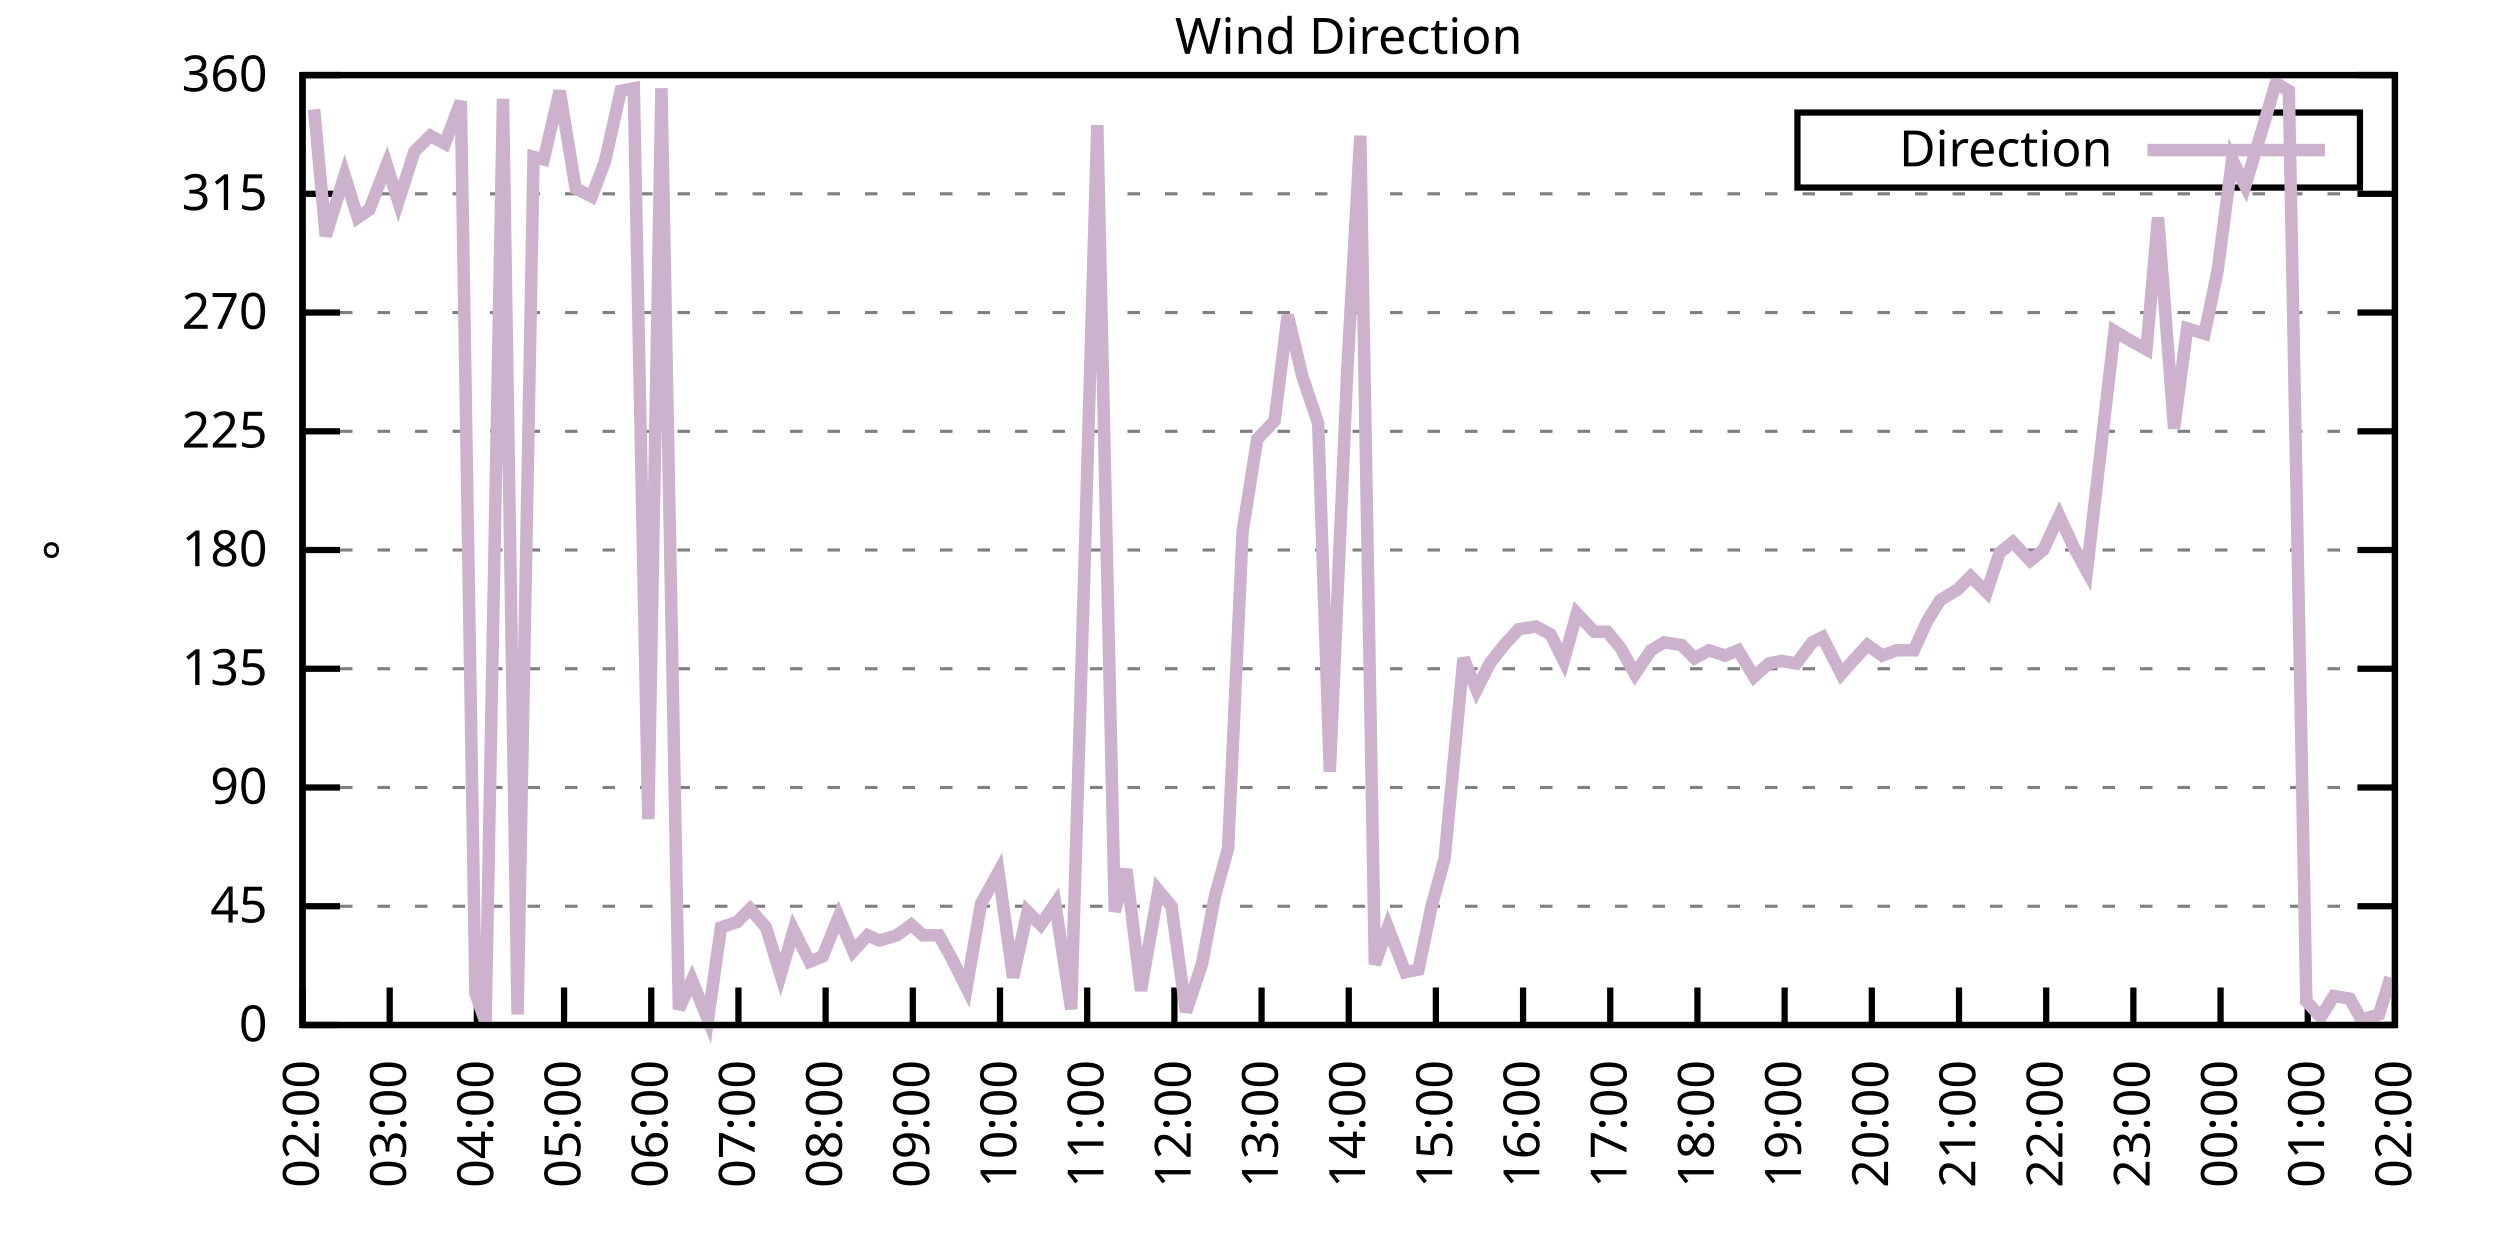
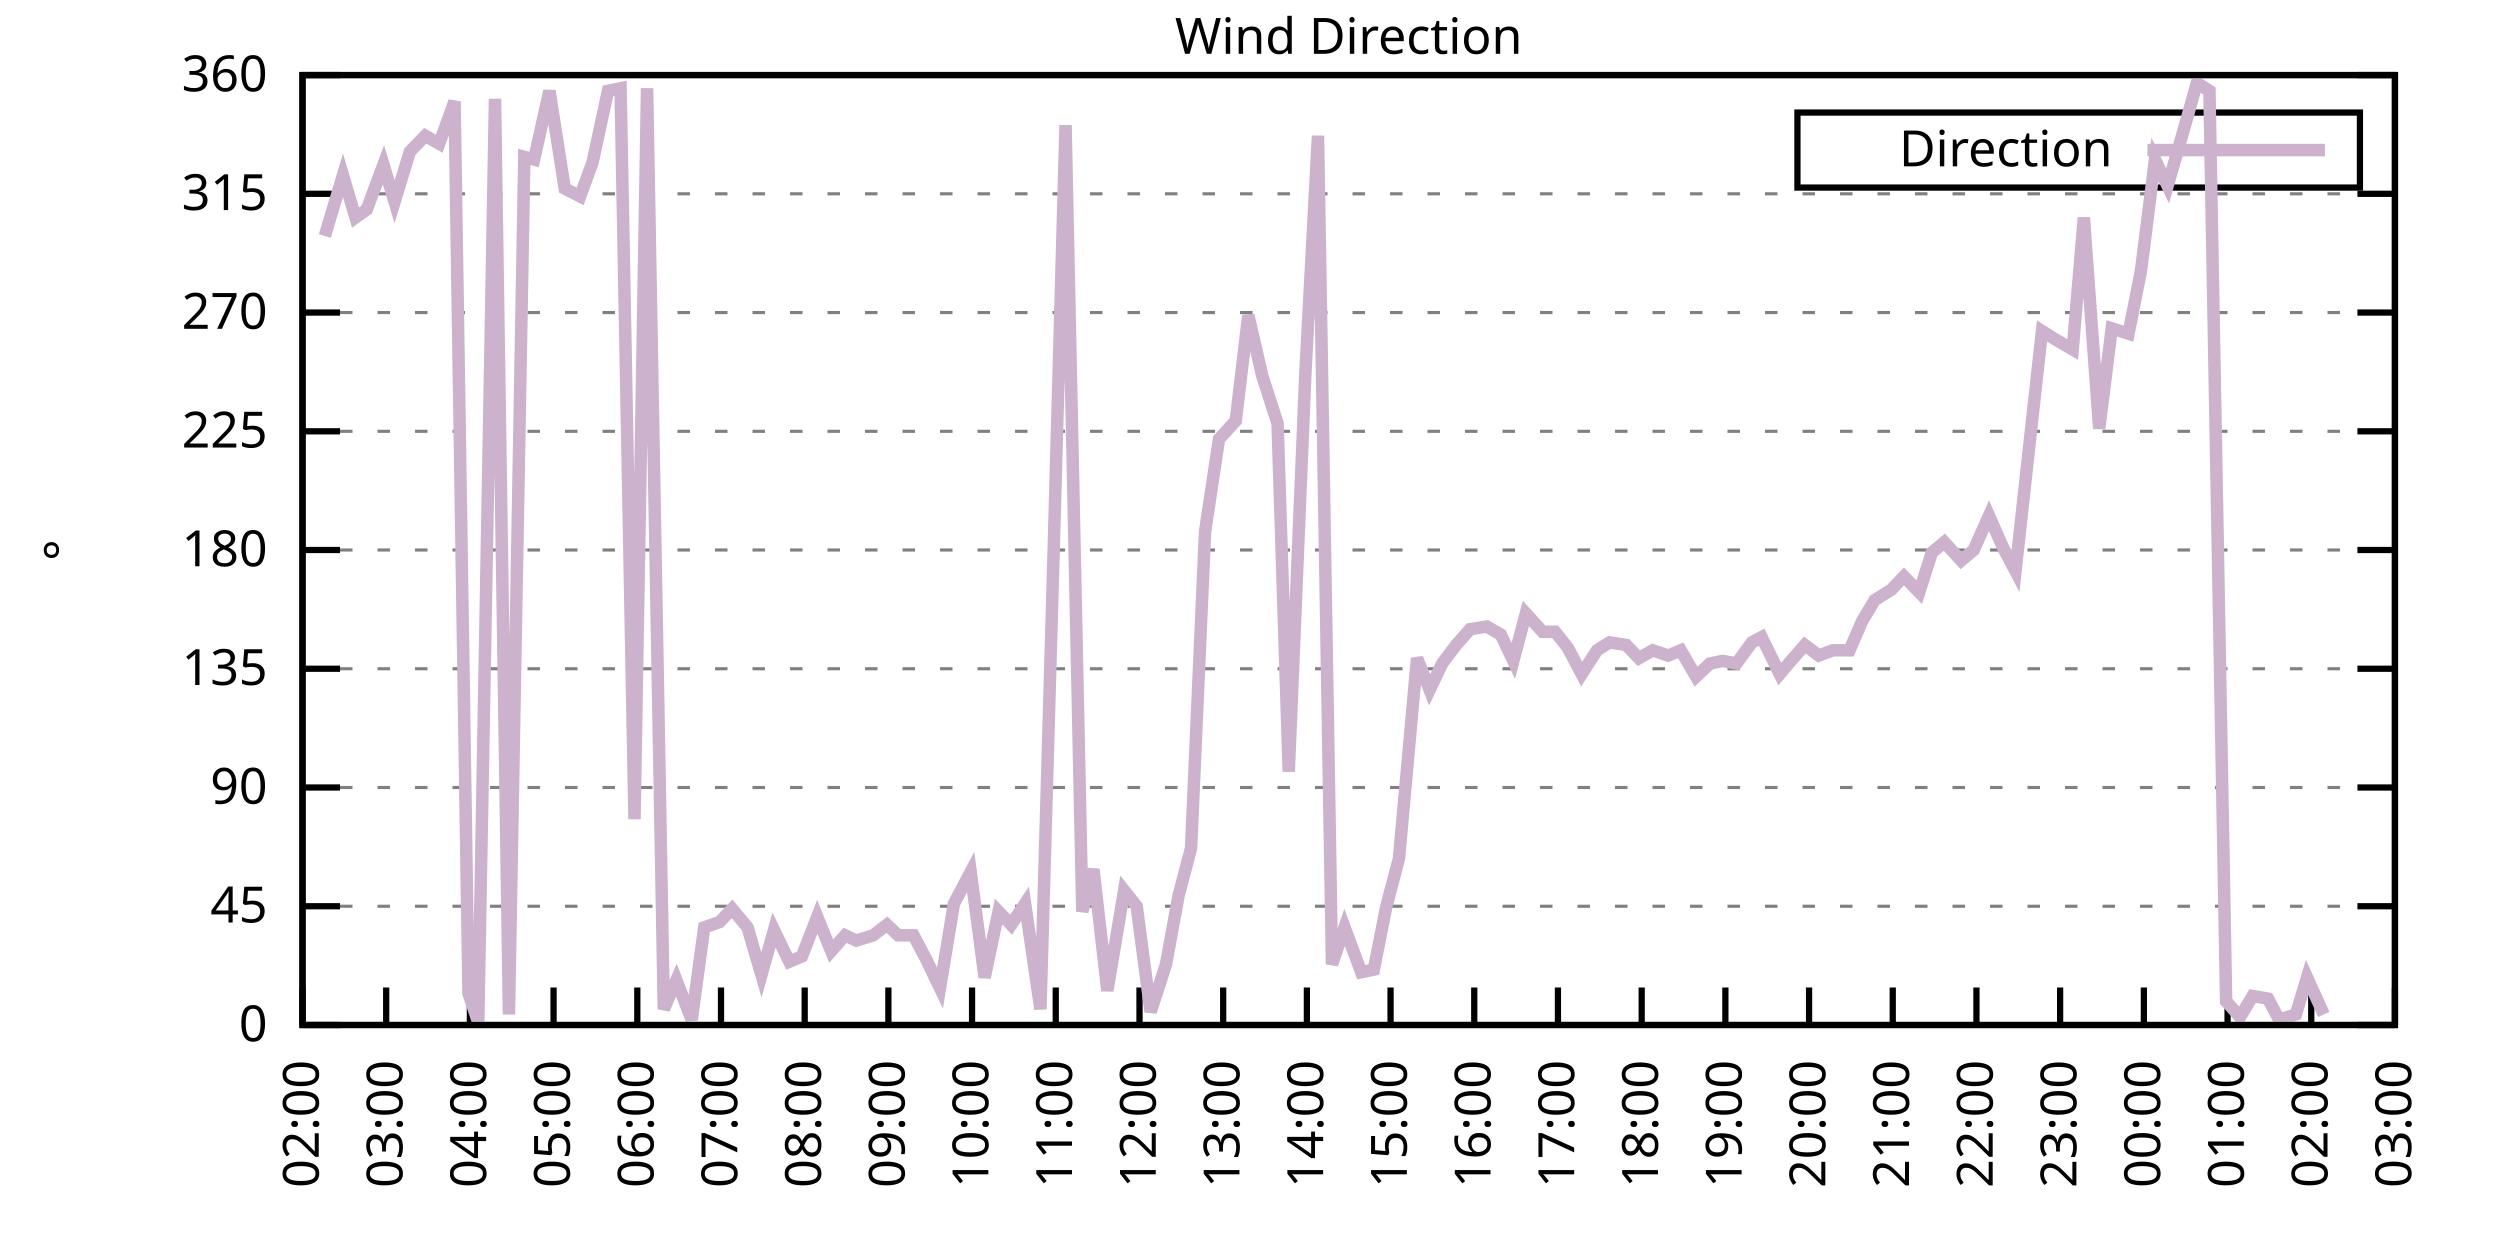
<svg xmlns="http://www.w3.org/2000/svg" xmlns:xlink="http://www.w3.org/1999/xlink" width="400" height="200" viewBox="0 0 400 200">
  <g id="gnuplot_canvas">
    <rect x="0" y="0" width="400" height="200" fill="none" />
    <defs>
      <circle id="gpDot" r="0.5" stroke-width="0.5" stroke="currentColor" />
      <path id="gpPt0" stroke-width="0.333" stroke="currentColor" d="M-1,0 h2 M0,-1 v2" />
      <path id="gpPt1" stroke-width="0.333" stroke="currentColor" d="M-1,-1 L1,1 M1,-1 L-1,1" />
      <path id="gpPt2" stroke-width="0.333" stroke="currentColor" d="M-1,0 L1,0 M0,-1 L0,1 M-1,-1 L1,1 M-1,1 L1,-1" />
      <rect id="gpPt3" stroke-width="0.333" stroke="currentColor" x="-1" y="-1" width="2" height="2" />
      <rect id="gpPt4" stroke-width="0.333" stroke="currentColor" fill="currentColor" x="-1" y="-1" width="2" height="2" />
      <circle id="gpPt5" stroke-width="0.333" stroke="currentColor" cx="0" cy="0" r="1" />
      <use xlink:href="#gpPt5" id="gpPt6" fill="currentColor" stroke="none" />
      <path id="gpPt7" stroke-width="0.333" stroke="currentColor" d="M0,-1.33 L-1.33,0.67 L1.33,0.67 z" />
      <use xlink:href="#gpPt7" id="gpPt8" fill="currentColor" stroke="none" />
      <use xlink:href="#gpPt7" id="gpPt9" stroke="currentColor" transform="rotate(180)" />
      <use xlink:href="#gpPt9" id="gpPt10" fill="currentColor" stroke="none" />
      <use xlink:href="#gpPt3" id="gpPt11" stroke="currentColor" transform="rotate(45)" />
      <use xlink:href="#gpPt11" id="gpPt12" fill="currentColor" stroke="none" />
      <path id="gpPt13" stroke-width="0.333" stroke="currentColor" d="M0,1.330 L1.265,0.411 L0.782,-1.067 L-0.782,-1.076 L-1.265,0.411 z" />
      <use xlink:href="#gpPt13" id="gpPt14" fill="currentColor" stroke="none" />
      <filter id="textbox" filterUnits="objectBoundingBox" x="0" y="0" height="1" width="1">
        <feFlood flood-color="white" flood-opacity="1" result="bgnd" />
        <feComposite in="SourceGraphic" in2="bgnd" operator="atop" />
      </filter>
      <filter id="greybox" filterUnits="objectBoundingBox" x="0" y="0" height="1" width="1">
        <feFlood flood-color="lightgrey" flood-opacity="1" result="grey" />
        <feComposite in="SourceGraphic" in2="grey" operator="atop" />
      </filter>
    </defs>
    <g fill="none" color="white" stroke="currentColor" stroke-width="1.00" stroke-linecap="butt" stroke-linejoin="miter">
</g>
    <g fill="none" color="black" stroke="currentColor" stroke-width="1.00" stroke-linecap="butt" stroke-linejoin="miter">
      <g stroke="none" shape-rendering="crispEdges">
        <polygon fill="rgb(255, 255, 255)" points="48.40,164.00 383.18,164.00 383.18,12.02 48.40,12.02 " />
      </g>
    </g>
    <g fill="none" color="black" stroke="currentColor" stroke-width="1.00" stroke-linecap="butt" stroke-linejoin="miter">
</g>
    <g fill="none" color="black" stroke="black" stroke-width="0.50" stroke-linecap="butt" stroke-linejoin="miter">
</g>
    <g fill="none" color="gray" stroke="currentColor" stroke-width="0.50" stroke-linecap="butt" stroke-linejoin="miter">
      <path stroke="gray" stroke-dasharray="2,4" class="gridline" d="M48.40,164.00 L383.19,164.00  " />
    </g>
    <g fill="none" color="gray" stroke="gray" stroke-width="1.00" stroke-linecap="butt" stroke-linejoin="miter">
</g>
    <g fill="none" color="black" stroke="currentColor" stroke-width="1.00" stroke-linecap="butt" stroke-linejoin="miter">
      <path stroke="black" d="M48.40,164.00 L54.40,164.00 M383.19,164.00 L377.19,164.00  " />
      <g transform="translate(42.80,166.60)" stroke="none" fill="black" font-family="Sans" font-size="8.00" text-anchor="end">
        <text>
          <tspan font-family="Sans"> 0</tspan>
        </text>
      </g>
    </g>
    <g fill="none" color="black" stroke="currentColor" stroke-width="1.00" stroke-linecap="butt" stroke-linejoin="miter">
</g>
    <g fill="none" color="black" stroke="black" stroke-width="0.50" stroke-linecap="butt" stroke-linejoin="miter">
</g>
    <g fill="none" color="gray" stroke="currentColor" stroke-width="0.50" stroke-linecap="butt" stroke-linejoin="miter">
      <path stroke="gray" stroke-dasharray="2,4" class="gridline" d="M48.40,145.00 L383.19,145.00  " />
    </g>
    <g fill="none" color="gray" stroke="gray" stroke-width="1.00" stroke-linecap="butt" stroke-linejoin="miter">
</g>
    <g fill="none" color="black" stroke="currentColor" stroke-width="1.00" stroke-linecap="butt" stroke-linejoin="miter">
      <path stroke="black" d="M48.40,145.00 L54.40,145.00 M383.19,145.00 L377.19,145.00  " />
      <g transform="translate(42.80,147.60)" stroke="none" fill="black" font-family="Sans" font-size="8.00" text-anchor="end">
        <text>
          <tspan font-family="Sans"> 45</tspan>
        </text>
      </g>
    </g>
    <g fill="none" color="black" stroke="currentColor" stroke-width="1.00" stroke-linecap="butt" stroke-linejoin="miter">
</g>
    <g fill="none" color="black" stroke="black" stroke-width="0.50" stroke-linecap="butt" stroke-linejoin="miter">
</g>
    <g fill="none" color="gray" stroke="currentColor" stroke-width="0.50" stroke-linecap="butt" stroke-linejoin="miter">
      <path stroke="gray" stroke-dasharray="2,4" class="gridline" d="M48.40,126.00 L383.19,126.00  " />
    </g>
    <g fill="none" color="gray" stroke="gray" stroke-width="1.00" stroke-linecap="butt" stroke-linejoin="miter">
</g>
    <g fill="none" color="black" stroke="currentColor" stroke-width="1.00" stroke-linecap="butt" stroke-linejoin="miter">
      <path stroke="black" d="M48.40,126.00 L54.40,126.00 M383.19,126.00 L377.19,126.00  " />
      <g transform="translate(42.80,128.60)" stroke="none" fill="black" font-family="Sans" font-size="8.00" text-anchor="end">
        <text>
          <tspan font-family="Sans"> 90</tspan>
        </text>
      </g>
    </g>
    <g fill="none" color="black" stroke="currentColor" stroke-width="1.00" stroke-linecap="butt" stroke-linejoin="miter">
</g>
    <g fill="none" color="black" stroke="black" stroke-width="0.50" stroke-linecap="butt" stroke-linejoin="miter">
</g>
    <g fill="none" color="gray" stroke="currentColor" stroke-width="0.50" stroke-linecap="butt" stroke-linejoin="miter">
      <path stroke="gray" stroke-dasharray="2,4" class="gridline" d="M48.40,107.00 L383.19,107.00  " />
    </g>
    <g fill="none" color="gray" stroke="gray" stroke-width="1.00" stroke-linecap="butt" stroke-linejoin="miter">
</g>
    <g fill="none" color="black" stroke="currentColor" stroke-width="1.00" stroke-linecap="butt" stroke-linejoin="miter">
      <path stroke="black" d="M48.40,107.00 L54.40,107.00 M383.19,107.00 L377.19,107.00  " />
      <g transform="translate(42.80,109.60)" stroke="none" fill="black" font-family="Sans" font-size="8.00" text-anchor="end">
        <text>
          <tspan font-family="Sans"> 135</tspan>
        </text>
      </g>
    </g>
    <g fill="none" color="black" stroke="currentColor" stroke-width="1.00" stroke-linecap="butt" stroke-linejoin="miter">
</g>
    <g fill="none" color="black" stroke="black" stroke-width="0.50" stroke-linecap="butt" stroke-linejoin="miter">
</g>
    <g fill="none" color="gray" stroke="currentColor" stroke-width="0.50" stroke-linecap="butt" stroke-linejoin="miter">
      <path stroke="gray" stroke-dasharray="2,4" class="gridline" d="M48.40,88.00 L383.19,88.00  " />
    </g>
    <g fill="none" color="gray" stroke="gray" stroke-width="1.00" stroke-linecap="butt" stroke-linejoin="miter">
</g>
    <g fill="none" color="black" stroke="currentColor" stroke-width="1.00" stroke-linecap="butt" stroke-linejoin="miter">
      <path stroke="black" d="M48.40,88.00 L54.40,88.00 M383.19,88.00 L377.19,88.00  " />
      <g transform="translate(42.80,90.60)" stroke="none" fill="black" font-family="Sans" font-size="8.00" text-anchor="end">
        <text>
          <tspan font-family="Sans"> 180</tspan>
        </text>
      </g>
    </g>
    <g fill="none" color="black" stroke="currentColor" stroke-width="1.00" stroke-linecap="butt" stroke-linejoin="miter">
</g>
    <g fill="none" color="black" stroke="black" stroke-width="0.50" stroke-linecap="butt" stroke-linejoin="miter">
</g>
    <g fill="none" color="gray" stroke="currentColor" stroke-width="0.50" stroke-linecap="butt" stroke-linejoin="miter">
      <path stroke="gray" stroke-dasharray="2,4" class="gridline" d="M48.40,69.01 L383.19,69.01  " />
    </g>
    <g fill="none" color="gray" stroke="gray" stroke-width="1.00" stroke-linecap="butt" stroke-linejoin="miter">
</g>
    <g fill="none" color="black" stroke="currentColor" stroke-width="1.00" stroke-linecap="butt" stroke-linejoin="miter">
      <path stroke="black" d="M48.40,69.01 L54.40,69.01 M383.19,69.01 L377.19,69.01  " />
      <g transform="translate(42.80,71.61)" stroke="none" fill="black" font-family="Sans" font-size="8.00" text-anchor="end">
        <text>
          <tspan font-family="Sans"> 225</tspan>
        </text>
      </g>
    </g>
    <g fill="none" color="black" stroke="currentColor" stroke-width="1.00" stroke-linecap="butt" stroke-linejoin="miter">
</g>
    <g fill="none" color="black" stroke="black" stroke-width="0.50" stroke-linecap="butt" stroke-linejoin="miter">
</g>
    <g fill="none" color="gray" stroke="currentColor" stroke-width="0.50" stroke-linecap="butt" stroke-linejoin="miter">
      <path stroke="gray" stroke-dasharray="2,4" class="gridline" d="M48.40,50.01 L383.19,50.01  " />
    </g>
    <g fill="none" color="gray" stroke="gray" stroke-width="1.00" stroke-linecap="butt" stroke-linejoin="miter">
</g>
    <g fill="none" color="black" stroke="currentColor" stroke-width="1.00" stroke-linecap="butt" stroke-linejoin="miter">
      <path stroke="black" d="M48.40,50.01 L54.40,50.01 M383.19,50.01 L377.19,50.01  " />
      <g transform="translate(42.80,52.61)" stroke="none" fill="black" font-family="Sans" font-size="8.00" text-anchor="end">
        <text>
          <tspan font-family="Sans"> 270</tspan>
        </text>
      </g>
    </g>
    <g fill="none" color="black" stroke="currentColor" stroke-width="1.00" stroke-linecap="butt" stroke-linejoin="miter">
</g>
    <g fill="none" color="black" stroke="black" stroke-width="0.50" stroke-linecap="butt" stroke-linejoin="miter">
</g>
    <g fill="none" color="gray" stroke="currentColor" stroke-width="0.50" stroke-linecap="butt" stroke-linejoin="miter">
      <path stroke="gray" stroke-dasharray="2,4" class="gridline" d="M48.40,31.01 L383.19,31.01  " />
    </g>
    <g fill="none" color="gray" stroke="gray" stroke-width="1.00" stroke-linecap="butt" stroke-linejoin="miter">
</g>
    <g fill="none" color="black" stroke="currentColor" stroke-width="1.00" stroke-linecap="butt" stroke-linejoin="miter">
      <path stroke="black" d="M48.40,31.01 L54.40,31.01 M383.19,31.01 L377.19,31.01  " />
      <g transform="translate(42.80,33.61)" stroke="none" fill="black" font-family="Sans" font-size="8.00" text-anchor="end">
        <text>
          <tspan font-family="Sans"> 315</tspan>
        </text>
      </g>
    </g>
    <g fill="none" color="black" stroke="currentColor" stroke-width="1.00" stroke-linecap="butt" stroke-linejoin="miter">
</g>
    <g fill="none" color="black" stroke="black" stroke-width="0.50" stroke-linecap="butt" stroke-linejoin="miter">
</g>
    <g fill="none" color="gray" stroke="currentColor" stroke-width="0.50" stroke-linecap="butt" stroke-linejoin="miter">
      <path stroke="gray" stroke-dasharray="2,4" class="gridline" d="M48.40,12.01 L383.19,12.01  " />
    </g>
    <g fill="none" color="gray" stroke="gray" stroke-width="1.00" stroke-linecap="butt" stroke-linejoin="miter">
</g>
    <g fill="none" color="black" stroke="currentColor" stroke-width="1.00" stroke-linecap="butt" stroke-linejoin="miter">
      <path stroke="black" d="M48.40,12.01 L54.40,12.01 M383.19,12.01 L377.19,12.01  " />
      <g transform="translate(42.80,14.61)" stroke="none" fill="black" font-family="Sans" font-size="8.00" text-anchor="end">
        <text>
          <tspan font-family="Sans"> 360</tspan>
        </text>
      </g>
    </g>
    <g fill="none" color="black" stroke="currentColor" stroke-width="1.00" stroke-linecap="butt" stroke-linejoin="miter">
      <path stroke="black" d="M48.40,164.00 L48.40,158.00  " />
      <g transform="translate(51.00,169.60) rotate(270.00)" stroke="none" fill="black" font-family="Sans" font-size="8.00" text-anchor="end">
        <text>
          <tspan font-family="Sans">02:00</tspan>
        </text>
      </g>
    </g>
    <g fill="none" color="black" stroke="currentColor" stroke-width="1.00" stroke-linecap="butt" stroke-linejoin="miter">
-       <path stroke="black" d="M62.35,164.00 L62.35,158.00  " />
-       <g transform="translate(64.95,169.60) rotate(270.00)" stroke="none" fill="black" font-family="Sans" font-size="8.00" text-anchor="end">
+       <path stroke="black" d="M61.79,164.00 L61.79,158.00  " />
+       <g transform="translate(64.39,169.60) rotate(270.00)" stroke="none" fill="black" font-family="Sans" font-size="8.00" text-anchor="end">
        <text>
          <tspan font-family="Sans">03:00</tspan>
        </text>
      </g>
    </g>
    <g fill="none" color="black" stroke="currentColor" stroke-width="1.00" stroke-linecap="butt" stroke-linejoin="miter">
-       <path stroke="black" d="M76.30,164.00 L76.30,158.00  " />
-       <g transform="translate(78.90,169.60) rotate(270.00)" stroke="none" fill="black" font-family="Sans" font-size="8.00" text-anchor="end">
+       <path stroke="black" d="M75.18,164.00 L75.18,158.00  " />
+       <g transform="translate(77.78,169.60) rotate(270.00)" stroke="none" fill="black" font-family="Sans" font-size="8.00" text-anchor="end">
        <text>
          <tspan font-family="Sans">04:00</tspan>
        </text>
      </g>
    </g>
    <g fill="none" color="black" stroke="currentColor" stroke-width="1.00" stroke-linecap="butt" stroke-linejoin="miter">
-       <path stroke="black" d="M90.25,164.00 L90.25,158.00  " />
-       <g transform="translate(92.85,169.60) rotate(270.00)" stroke="none" fill="black" font-family="Sans" font-size="8.00" text-anchor="end">
+       <path stroke="black" d="M88.57,164.00 L88.57,158.00  " />
+       <g transform="translate(91.17,169.60) rotate(270.00)" stroke="none" fill="black" font-family="Sans" font-size="8.00" text-anchor="end">
        <text>
          <tspan font-family="Sans">05:00</tspan>
        </text>
      </g>
    </g>
    <g fill="none" color="black" stroke="currentColor" stroke-width="1.00" stroke-linecap="butt" stroke-linejoin="miter">
-       <path stroke="black" d="M104.20,164.00 L104.20,158.00  " />
-       <g transform="translate(106.80,169.60) rotate(270.00)" stroke="none" fill="black" font-family="Sans" font-size="8.00" text-anchor="end">
+       <path stroke="black" d="M101.97,164.00 L101.97,158.00  " />
+       <g transform="translate(104.57,169.60) rotate(270.00)" stroke="none" fill="black" font-family="Sans" font-size="8.00" text-anchor="end">
        <text>
          <tspan font-family="Sans">06:00</tspan>
        </text>
      </g>
    </g>
    <g fill="none" color="black" stroke="currentColor" stroke-width="1.00" stroke-linecap="butt" stroke-linejoin="miter">
-       <path stroke="black" d="M118.15,164.00 L118.15,158.00  " />
-       <g transform="translate(120.75,169.60) rotate(270.00)" stroke="none" fill="black" font-family="Sans" font-size="8.00" text-anchor="end">
+       <path stroke="black" d="M115.36,164.00 L115.36,158.00  " />
+       <g transform="translate(117.96,169.60) rotate(270.00)" stroke="none" fill="black" font-family="Sans" font-size="8.00" text-anchor="end">
        <text>
          <tspan font-family="Sans">07:00</tspan>
        </text>
      </g>
    </g>
    <g fill="none" color="black" stroke="currentColor" stroke-width="1.00" stroke-linecap="butt" stroke-linejoin="miter">
-       <path stroke="black" d="M132.10,164.00 L132.10,158.00  " />
-       <g transform="translate(134.70,169.60) rotate(270.00)" stroke="none" fill="black" font-family="Sans" font-size="8.00" text-anchor="end">
+       <path stroke="black" d="M128.75,164.00 L128.75,158.00  " />
+       <g transform="translate(131.35,169.60) rotate(270.00)" stroke="none" fill="black" font-family="Sans" font-size="8.00" text-anchor="end">
        <text>
          <tspan font-family="Sans">08:00</tspan>
        </text>
      </g>
    </g>
    <g fill="none" color="black" stroke="currentColor" stroke-width="1.00" stroke-linecap="butt" stroke-linejoin="miter">
-       <path stroke="black" d="M146.05,164.00 L146.05,158.00  " />
-       <g transform="translate(148.65,169.60) rotate(270.00)" stroke="none" fill="black" font-family="Sans" font-size="8.00" text-anchor="end">
+       <path stroke="black" d="M142.14,164.00 L142.14,158.00  " />
+       <g transform="translate(144.74,169.60) rotate(270.00)" stroke="none" fill="black" font-family="Sans" font-size="8.00" text-anchor="end">
        <text>
          <tspan font-family="Sans">09:00</tspan>
        </text>
      </g>
    </g>
    <g fill="none" color="black" stroke="currentColor" stroke-width="1.00" stroke-linecap="butt" stroke-linejoin="miter">
-       <path stroke="black" d="M160.00,164.00 L160.00,158.00  " />
-       <g transform="translate(162.60,169.60) rotate(270.00)" stroke="none" fill="black" font-family="Sans" font-size="8.00" text-anchor="end">
+       <path stroke="black" d="M155.53,164.00 L155.53,158.00  " />
+       <g transform="translate(158.13,169.60) rotate(270.00)" stroke="none" fill="black" font-family="Sans" font-size="8.00" text-anchor="end">
        <text>
          <tspan font-family="Sans">10:00</tspan>
        </text>
      </g>
    </g>
    <g fill="none" color="black" stroke="currentColor" stroke-width="1.00" stroke-linecap="butt" stroke-linejoin="miter">
-       <path stroke="black" d="M173.95,164.00 L173.95,158.00  " />
-       <g transform="translate(176.55,169.60) rotate(270.00)" stroke="none" fill="black" font-family="Sans" font-size="8.00" text-anchor="end">
+       <path stroke="black" d="M168.92,164.00 L168.92,158.00  " />
+       <g transform="translate(171.52,169.60) rotate(270.00)" stroke="none" fill="black" font-family="Sans" font-size="8.00" text-anchor="end">
        <text>
          <tspan font-family="Sans">11:00</tspan>
        </text>
      </g>
    </g>
    <g fill="none" color="black" stroke="currentColor" stroke-width="1.00" stroke-linecap="butt" stroke-linejoin="miter">
-       <path stroke="black" d="M187.90,164.00 L187.90,158.00  " />
-       <g transform="translate(190.50,169.60) rotate(270.00)" stroke="none" fill="black" font-family="Sans" font-size="8.00" text-anchor="end">
+       <path stroke="black" d="M182.32,164.00 L182.32,158.00  " />
+       <g transform="translate(184.92,169.60) rotate(270.00)" stroke="none" fill="black" font-family="Sans" font-size="8.00" text-anchor="end">
        <text>
          <tspan font-family="Sans">12:00</tspan>
        </text>
      </g>
    </g>
    <g fill="none" color="black" stroke="currentColor" stroke-width="1.00" stroke-linecap="butt" stroke-linejoin="miter">
-       <path stroke="black" d="M201.85,164.00 L201.85,158.00  " />
-       <g transform="translate(204.45,169.60) rotate(270.00)" stroke="none" fill="black" font-family="Sans" font-size="8.00" text-anchor="end">
+       <path stroke="black" d="M195.71,164.00 L195.71,158.00  " />
+       <g transform="translate(198.31,169.60) rotate(270.00)" stroke="none" fill="black" font-family="Sans" font-size="8.00" text-anchor="end">
        <text>
          <tspan font-family="Sans">13:00</tspan>
        </text>
      </g>
    </g>
    <g fill="none" color="black" stroke="currentColor" stroke-width="1.00" stroke-linecap="butt" stroke-linejoin="miter">
-       <path stroke="black" d="M215.80,164.00 L215.80,158.00  " />
-       <g transform="translate(218.40,169.60) rotate(270.00)" stroke="none" fill="black" font-family="Sans" font-size="8.00" text-anchor="end">
+       <path stroke="black" d="M209.10,164.00 L209.10,158.00  " />
+       <g transform="translate(211.70,169.60) rotate(270.00)" stroke="none" fill="black" font-family="Sans" font-size="8.00" text-anchor="end">
        <text>
          <tspan font-family="Sans">14:00</tspan>
        </text>
      </g>
    </g>
    <g fill="none" color="black" stroke="currentColor" stroke-width="1.00" stroke-linecap="butt" stroke-linejoin="miter">
-       <path stroke="black" d="M229.74,164.00 L229.74,158.00  " />
-       <g transform="translate(232.34,169.60) rotate(270.00)" stroke="none" fill="black" font-family="Sans" font-size="8.00" text-anchor="end">
+       <path stroke="black" d="M222.49,164.00 L222.49,158.00  " />
+       <g transform="translate(225.09,169.60) rotate(270.00)" stroke="none" fill="black" font-family="Sans" font-size="8.00" text-anchor="end">
        <text>
          <tspan font-family="Sans">15:00</tspan>
        </text>
      </g>
    </g>
    <g fill="none" color="black" stroke="currentColor" stroke-width="1.00" stroke-linecap="butt" stroke-linejoin="miter">
-       <path stroke="black" d="M243.69,164.00 L243.69,158.00  " />
-       <g transform="translate(246.29,169.60) rotate(270.00)" stroke="none" fill="black" font-family="Sans" font-size="8.00" text-anchor="end">
+       <path stroke="black" d="M235.88,164.00 L235.88,158.00  " />
+       <g transform="translate(238.48,169.60) rotate(270.00)" stroke="none" fill="black" font-family="Sans" font-size="8.00" text-anchor="end">
        <text>
          <tspan font-family="Sans">16:00</tspan>
        </text>
      </g>
    </g>
    <g fill="none" color="black" stroke="currentColor" stroke-width="1.00" stroke-linecap="butt" stroke-linejoin="miter">
-       <path stroke="black" d="M257.64,164.00 L257.64,158.00  " />
-       <g transform="translate(260.24,169.60) rotate(270.00)" stroke="none" fill="black" font-family="Sans" font-size="8.00" text-anchor="end">
+       <path stroke="black" d="M249.27,164.00 L249.27,158.00  " />
+       <g transform="translate(251.87,169.60) rotate(270.00)" stroke="none" fill="black" font-family="Sans" font-size="8.00" text-anchor="end">
        <text>
          <tspan font-family="Sans">17:00</tspan>
        </text>
      </g>
    </g>
    <g fill="none" color="black" stroke="currentColor" stroke-width="1.00" stroke-linecap="butt" stroke-linejoin="miter">
-       <path stroke="black" d="M271.59,164.00 L271.59,158.00  " />
-       <g transform="translate(274.19,169.60) rotate(270.00)" stroke="none" fill="black" font-family="Sans" font-size="8.00" text-anchor="end">
+       <path stroke="black" d="M262.67,164.00 L262.67,158.00  " />
+       <g transform="translate(265.27,169.60) rotate(270.00)" stroke="none" fill="black" font-family="Sans" font-size="8.00" text-anchor="end">
        <text>
          <tspan font-family="Sans">18:00</tspan>
        </text>
      </g>
    </g>
    <g fill="none" color="black" stroke="currentColor" stroke-width="1.00" stroke-linecap="butt" stroke-linejoin="miter">
-       <path stroke="black" d="M285.54,164.00 L285.54,158.00  " />
-       <g transform="translate(288.14,169.60) rotate(270.00)" stroke="none" fill="black" font-family="Sans" font-size="8.00" text-anchor="end">
+       <path stroke="black" d="M276.06,164.00 L276.06,158.00  " />
+       <g transform="translate(278.66,169.60) rotate(270.00)" stroke="none" fill="black" font-family="Sans" font-size="8.00" text-anchor="end">
        <text>
          <tspan font-family="Sans">19:00</tspan>
        </text>
      </g>
    </g>
    <g fill="none" color="black" stroke="currentColor" stroke-width="1.00" stroke-linecap="butt" stroke-linejoin="miter">
-       <path stroke="black" d="M299.49,164.00 L299.49,158.00  " />
-       <g transform="translate(302.09,169.60) rotate(270.00)" stroke="none" fill="black" font-family="Sans" font-size="8.00" text-anchor="end">
+       <path stroke="black" d="M289.45,164.00 L289.45,158.00  " />
+       <g transform="translate(292.05,169.60) rotate(270.00)" stroke="none" fill="black" font-family="Sans" font-size="8.00" text-anchor="end">
        <text>
          <tspan font-family="Sans">20:00</tspan>
        </text>
      </g>
    </g>
    <g fill="none" color="black" stroke="currentColor" stroke-width="1.00" stroke-linecap="butt" stroke-linejoin="miter">
-       <path stroke="black" d="M313.44,164.00 L313.44,158.00  " />
-       <g transform="translate(316.04,169.60) rotate(270.00)" stroke="none" fill="black" font-family="Sans" font-size="8.00" text-anchor="end">
+       <path stroke="black" d="M302.84,164.00 L302.84,158.00  " />
+       <g transform="translate(305.44,169.60) rotate(270.00)" stroke="none" fill="black" font-family="Sans" font-size="8.00" text-anchor="end">
        <text>
          <tspan font-family="Sans">21:00</tspan>
        </text>
      </g>
    </g>
    <g fill="none" color="black" stroke="currentColor" stroke-width="1.00" stroke-linecap="butt" stroke-linejoin="miter">
-       <path stroke="black" d="M327.39,164.00 L327.39,158.00  " />
-       <g transform="translate(329.99,169.60) rotate(270.00)" stroke="none" fill="black" font-family="Sans" font-size="8.00" text-anchor="end">
+       <path stroke="black" d="M316.23,164.00 L316.23,158.00  " />
+       <g transform="translate(318.83,169.60) rotate(270.00)" stroke="none" fill="black" font-family="Sans" font-size="8.00" text-anchor="end">
        <text>
          <tspan font-family="Sans">22:00</tspan>
        </text>
      </g>
    </g>
    <g fill="none" color="black" stroke="currentColor" stroke-width="1.00" stroke-linecap="butt" stroke-linejoin="miter">
-       <path stroke="black" d="M341.34,164.00 L341.34,158.00  " />
-       <g transform="translate(343.94,169.60) rotate(270.00)" stroke="none" fill="black" font-family="Sans" font-size="8.00" text-anchor="end">
+       <path stroke="black" d="M329.62,164.00 L329.62,158.00  " />
+       <g transform="translate(332.22,169.60) rotate(270.00)" stroke="none" fill="black" font-family="Sans" font-size="8.00" text-anchor="end">
        <text>
          <tspan font-family="Sans">23:00</tspan>
        </text>
      </g>
    </g>
    <g fill="none" color="black" stroke="currentColor" stroke-width="1.00" stroke-linecap="butt" stroke-linejoin="miter">
-       <path stroke="black" d="M355.29,164.00 L355.29,158.00  " />
-       <g transform="translate(357.89,169.60) rotate(270.00)" stroke="none" fill="black" font-family="Sans" font-size="8.00" text-anchor="end">
+       <path stroke="black" d="M343.02,164.00 L343.02,158.00  " />
+       <g transform="translate(345.62,169.60) rotate(270.00)" stroke="none" fill="black" font-family="Sans" font-size="8.00" text-anchor="end">
        <text>
          <tspan font-family="Sans">00:00</tspan>
        </text>
      </g>
    </g>
    <g fill="none" color="black" stroke="currentColor" stroke-width="1.00" stroke-linecap="butt" stroke-linejoin="miter">
-       <path stroke="black" d="M369.24,164.00 L369.24,158.00  " />
-       <g transform="translate(371.84,169.60) rotate(270.00)" stroke="none" fill="black" font-family="Sans" font-size="8.00" text-anchor="end">
+       <path stroke="black" d="M356.41,164.00 L356.41,158.00  " />
+       <g transform="translate(359.01,169.60) rotate(270.00)" stroke="none" fill="black" font-family="Sans" font-size="8.00" text-anchor="end">
        <text>
          <tspan font-family="Sans">01:00</tspan>
+         </text>
+       </g>
+     </g>
+     <g fill="none" color="black" stroke="currentColor" stroke-width="1.00" stroke-linecap="butt" stroke-linejoin="miter">
+       <path stroke="black" d="M369.80,164.00 L369.80,158.00  " />
+       <g transform="translate(372.40,169.60) rotate(270.00)" stroke="none" fill="black" font-family="Sans" font-size="8.00" text-anchor="end">
+         <text>
+           <tspan font-family="Sans">02:00</tspan>
        </text>
      </g>
    </g>
    <g fill="none" color="black" stroke="currentColor" stroke-width="1.00" stroke-linecap="butt" stroke-linejoin="miter">
      <path stroke="black" d="M383.19,164.00 L383.19,158.00  " />
      <g transform="translate(385.79,169.60) rotate(270.00)" stroke="none" fill="black" font-family="Sans" font-size="8.00" text-anchor="end">
        <text>
-           <tspan font-family="Sans">02:00</tspan>
+           <tspan font-family="Sans">03:00</tspan>
        </text>
      </g>
    </g>
    <g fill="none" color="black" stroke="currentColor" stroke-width="1.00" stroke-linecap="butt" stroke-linejoin="miter">
</g>
    <g fill="none" color="black" stroke="currentColor" stroke-width="1.00" stroke-linecap="butt" stroke-linejoin="miter">
      <path stroke="black" d="M48.40,12.01 L48.40,164.00 L383.19,164.00 L383.19,12.01 L48.40,12.01 Z  " />
    </g>
    <g fill="none" color="black" stroke="currentColor" stroke-width="1.00" stroke-linecap="butt" stroke-linejoin="miter">
</g>
    <g fill="none" color="black" stroke="currentColor" stroke-width="1.00" stroke-linecap="butt" stroke-linejoin="miter">
      <path stroke="black" d="M287.59,30.01 L287.59,18.01 L377.59,18.01 L377.59,30.01 L287.59,30.01 Z  " />
    </g>
    <g id="Wind_direction_plot_1">
      <g fill="none" color="white" stroke="black" stroke-width="2.00" stroke-linecap="butt" stroke-linejoin="miter">
</g>
      <g fill="none" color="black" stroke="currentColor" stroke-width="2.00" stroke-linecap="butt" stroke-linejoin="miter">
        <g transform="translate(337.99,26.61)" stroke="none" fill="black" font-family="Sans" font-size="8.00" text-anchor="end">
          <text>
            <tspan font-family="Sans">Direction</tspan>
          </text>
        </g>
      </g>
      <g fill="none" color="black" stroke="currentColor" stroke-width="2.00" stroke-linecap="butt" stroke-linejoin="miter">
-         <path stroke="rgb(204, 178, 204)" d="M343.59,24.01 L371.99,24.01 M50.26,17.50 L52.12,37.76 L55.14,28.05 L57.23,34.81 L59.09,33.54 L61.88,26.36   L63.74,32.28 L66.30,24.25 L68.86,21.72 L71.18,22.99 L73.74,16.23 L76.07,158.93 L77.69,163.58 L80.48,15.81   L82.81,162.31 L85.37,25.10 L86.99,25.52 L89.55,14.54 L92.11,30.16 L94.67,31.43 L96.76,25.94 L99.32,14.54   L101.41,14.12 L103.73,131.07 L105.83,14.12 L108.62,161.47 L110.71,156.82 L113.27,163.16 L115.36,148.38 L117.92,147.53   L120.01,145.42 L122.57,148.38 L124.89,155.98 L126.98,148.80 L129.54,153.87 L131.63,153.02 L134.19,146.69 L136.51,152.18   L138.84,149.65 L140.70,150.49 L143.49,149.65 L145.81,147.96 L147.67,149.65 L150.23,149.65 L152.32,153.45 L154.65,158.09   L156.97,144.58 L159.76,139.51 L162.09,156.40 L164.41,145.85 L166.51,147.96 L168.83,144.58 L171.39,161.47 L173.48,91.80   L175.57,20.03 L178.36,145.85 L180.22,139.09 L182.55,158.51 L185.34,142.47 L187.43,145.00 L189.76,161.89 L192.31,154.29   L194.41,143.31 L196.50,135.71 L198.82,85.05 L201.15,70.27 L203.94,67.32 L206.03,50.43 L208.36,60.14 L210.91,67.74   L212.77,123.47 L215.56,59.30 L217.65,21.72 L219.98,154.29 L222.07,148.38 L224.86,155.56 L226.95,155.13 L229.05,145.00   L231.14,137.40 L234.16,105.31 L236.25,110.38 L238.35,106.16 L240.67,103.20 L243.00,100.67 L245.79,100.25 L248.11,101.52   L250.20,105.74 L252.30,98.14 L255.09,101.09 L257.18,101.09 L259.27,103.63 L261.60,107.85 L264.15,104.05 L266.25,102.78   L269.04,103.20 L271.13,105.31 L273.45,104.05 L276.01,104.89 L278.10,104.05 L280.66,108.27 L282.99,106.16 L285.08,105.74   L287.40,106.16 L289.96,102.78 L291.59,101.94 L294.61,107.85 L296.47,105.74 L298.80,103.20 L301.12,104.89 L303.44,104.05   L306.23,104.05 L308.33,99.40 L310.42,96.03 L313.21,94.34 L315.30,92.23 L317.86,94.76 L319.95,88.43 L322.04,86.74   L324.83,89.69 L326.93,88.00 L329.48,82.52 L331.81,87.58 L333.90,91.38 L336.23,71.12 L338.32,52.96 L340.41,54.23   L343.43,55.92 L345.29,34.81 L347.85,68.58 L349.94,52.54 L352.73,53.39 L354.83,43.25 L357.15,25.52 L359.24,29.74   L362.03,20.45 L364.13,13.28 L366.22,14.54 L369.01,160.20 L371.33,162.73 L373.43,159.36 L375.98,159.78 L377.84,163.16   L380.63,162.31 L382.49,156.40  " />
+         <path stroke="rgb(204, 178, 204)" d="M343.59,24.01 L371.99,24.01 M51.97,37.76 L54.87,28.05 L56.88,34.81 L58.67,33.54 L61.35,26.36 L63.13,32.28   L65.59,24.25 L68.04,21.72 L70.27,22.99 L72.73,16.23 L74.96,158.93 L76.52,163.58 L79.20,15.81 L81.43,162.31   L83.89,25.10 L85.45,25.52 L87.91,14.54 L90.36,30.16 L92.82,31.43 L94.82,25.94 L97.28,14.54 L99.29,14.12   L101.52,131.07 L103.53,14.12 L106.21,161.47 L108.22,156.82 L110.67,163.16 L112.68,148.38 L115.13,147.53 L117.14,145.42   L119.60,148.38 L121.83,155.98 L123.84,148.80 L126.29,153.87 L128.30,153.02 L130.76,146.69 L132.99,152.18 L135.22,149.65   L137.01,150.49 L139.69,149.65 L141.92,147.96 L143.70,149.65 L146.16,149.65 L148.17,153.45 L150.40,158.09 L152.63,144.58   L155.31,139.51 L157.54,156.40 L159.77,145.85 L161.78,147.96 L164.01,144.58 L166.47,161.47 L168.48,91.80 L170.49,20.03   L173.17,145.85 L174.95,139.09 L177.18,158.51 L179.86,142.47 L181.87,145.00 L184.10,161.89 L186.56,154.29 L188.57,143.31   L190.57,135.71 L192.81,85.05 L195.04,70.27 L197.72,67.32 L199.73,50.43 L201.96,60.14 L204.41,67.74 L206.20,123.47   L208.88,59.30 L210.88,21.72 L213.12,154.29 L215.13,148.38 L217.80,155.56 L219.81,155.13 L221.82,145.00 L223.83,137.40   L226.73,105.31 L228.74,110.38 L230.75,106.16 L232.98,103.20 L235.21,100.67 L237.89,100.25 L240.12,101.52 L242.13,105.74   L244.14,98.14 L246.82,101.09 L248.83,101.09 L250.84,103.63 L253.07,107.85 L255.52,104.05 L257.53,102.78 L260.21,103.20   L262.22,105.31 L264.45,104.05 L266.91,104.89 L268.92,104.05 L271.37,108.27 L273.60,106.16 L275.61,105.74 L277.84,106.16   L280.30,102.78 L281.86,101.94 L284.76,107.85 L286.55,105.74 L288.78,103.20 L291.01,104.89 L293.24,104.05 L295.92,104.05   L297.93,99.40 L299.94,96.03 L302.62,94.34 L304.63,92.23 L307.08,94.76 L309.09,88.43 L311.10,86.74 L313.78,89.69   L315.79,88.00 L318.24,82.52 L320.47,87.58 L322.48,91.38 L324.71,71.12 L326.72,52.96 L328.73,54.23 L331.63,55.92   L333.42,34.81 L335.87,68.58 L337.88,52.54 L340.56,53.39 L342.57,43.25 L344.80,25.52 L346.81,29.74 L349.49,20.45   L351.50,13.28 L353.51,14.54 L356.18,160.20 L358.42,162.73 L360.42,159.36 L362.88,159.78 L364.66,163.16 L367.34,162.31   L369.13,156.40 L371.81,162.31  " />
      </g>
    </g>
    <g fill="none" color="black" stroke="currentColor" stroke-width="2.00" stroke-linecap="butt" stroke-linejoin="miter">
</g>
    <g fill="none" color="black" stroke="black" stroke-width="1.00" stroke-linecap="butt" stroke-linejoin="miter">
</g>
    <g fill="none" color="black" stroke="currentColor" stroke-width="1.00" stroke-linecap="butt" stroke-linejoin="miter">
      <path stroke="black" d="M48.40,12.01 L48.40,164.00 L383.19,164.00 L383.19,12.01 L48.40,12.01 Z  " />
      <g transform="translate(12.80,88.01) rotate(270.00)" stroke="none" fill="black" font-family="Sans" font-size="8.00" text-anchor="middle">
        <text>
          <tspan font-family="Sans">°</tspan>
        </text>
      </g>
    </g>
    <g fill="none" color="black" stroke="currentColor" stroke-width="1.00" stroke-linecap="butt" stroke-linejoin="miter">
</g>
    <g fill="none" color="black" stroke="currentColor" stroke-width="1.00" stroke-linecap="butt" stroke-linejoin="miter">
      <g transform="translate(215.79,8.61)" stroke="none" fill="black" font-family="Sans" font-size="8.00" text-anchor="middle">
        <text>
          <tspan font-family="Sans">Wind Direction</tspan>
        </text>
      </g>
    </g>
    <g fill="none" color="black" stroke="currentColor" stroke-width="1.00" stroke-linecap="butt" stroke-linejoin="miter">
</g>
  </g>
</svg>
